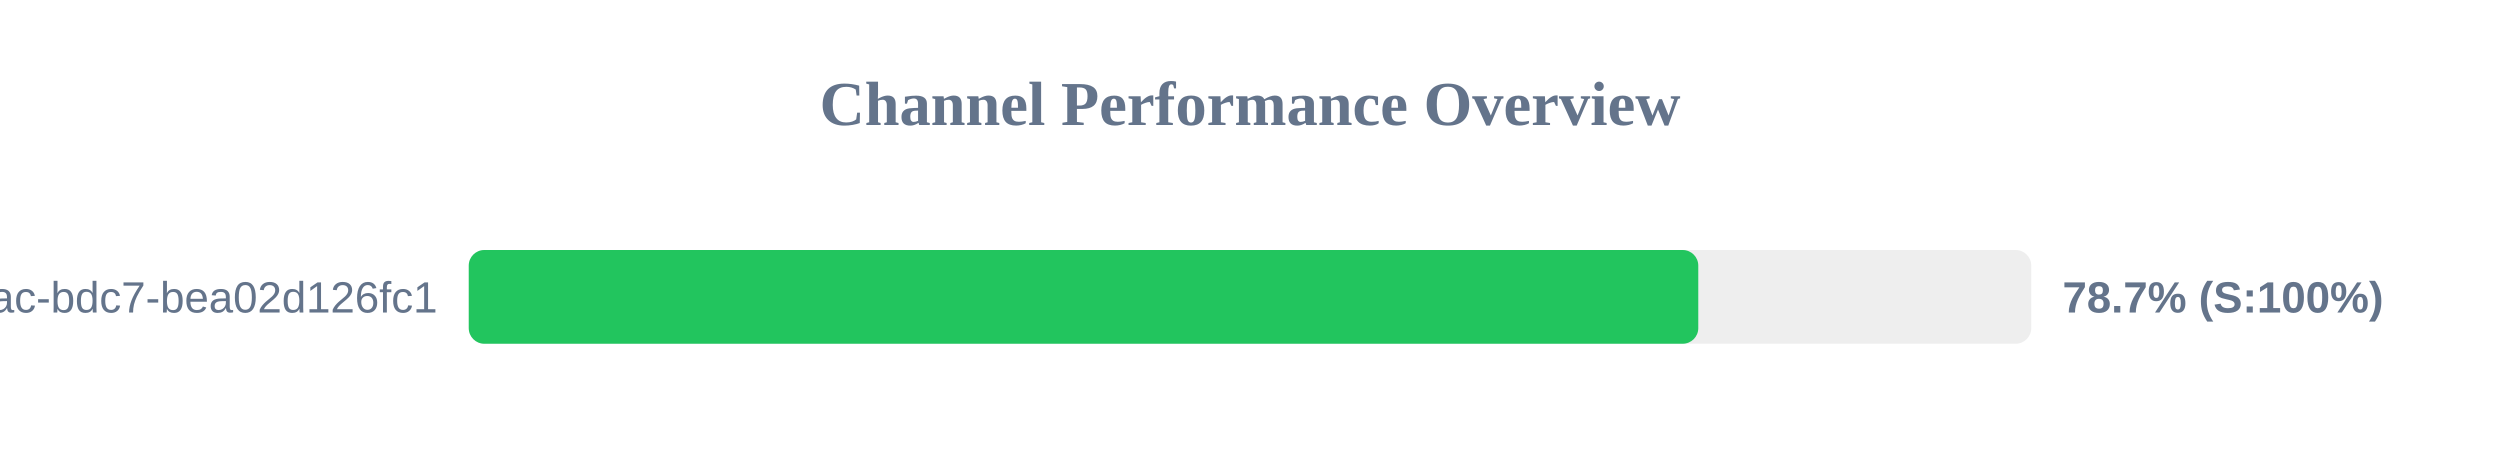
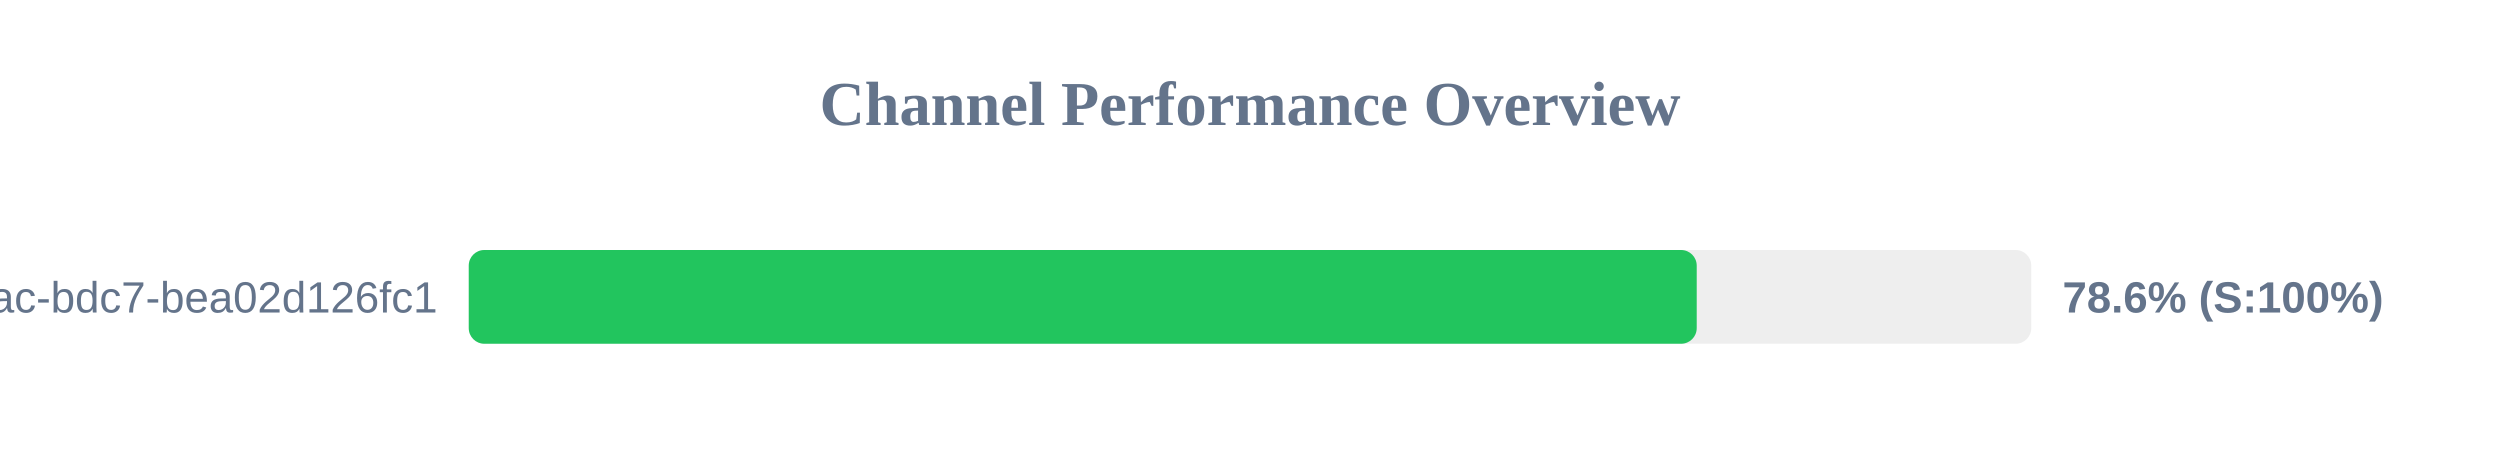
<svg xmlns="http://www.w3.org/2000/svg" width="800" height="150" version="1.1">
  <style>
        .row { font: 14px Arial; fill: #64748b; }
        .score { font: bold 14px Arial; fill: #64748b; }
    </style>
  <text x="400" y="40" text-anchor="middle" font-size="20px" font-weight="bold" fill="#64748b">Channel Performance Overview</text>
  <rect x="150" y="80" width="500" height="30" fill="#eee" rx="5" />
-   <rect x="150" y="80" width="393.45" height="30" fill="#22c55e" rx="5" />
+   <rect x="150" y="80" width="392.95" height="30" fill="#22c55e" rx="5" />
  <text x="140" y="100" text-anchor="end" class="row">?uuid=e31ad3e6-e341-42ac-bdc7-bea02d126fc1</text>
-   <text x="660" y="100" text-anchor="start" class="score">78.7% (S:100%)</text>
+   <text x="660" y="100" text-anchor="start" class="score">78.6% (S:100%)</text>
</svg>
